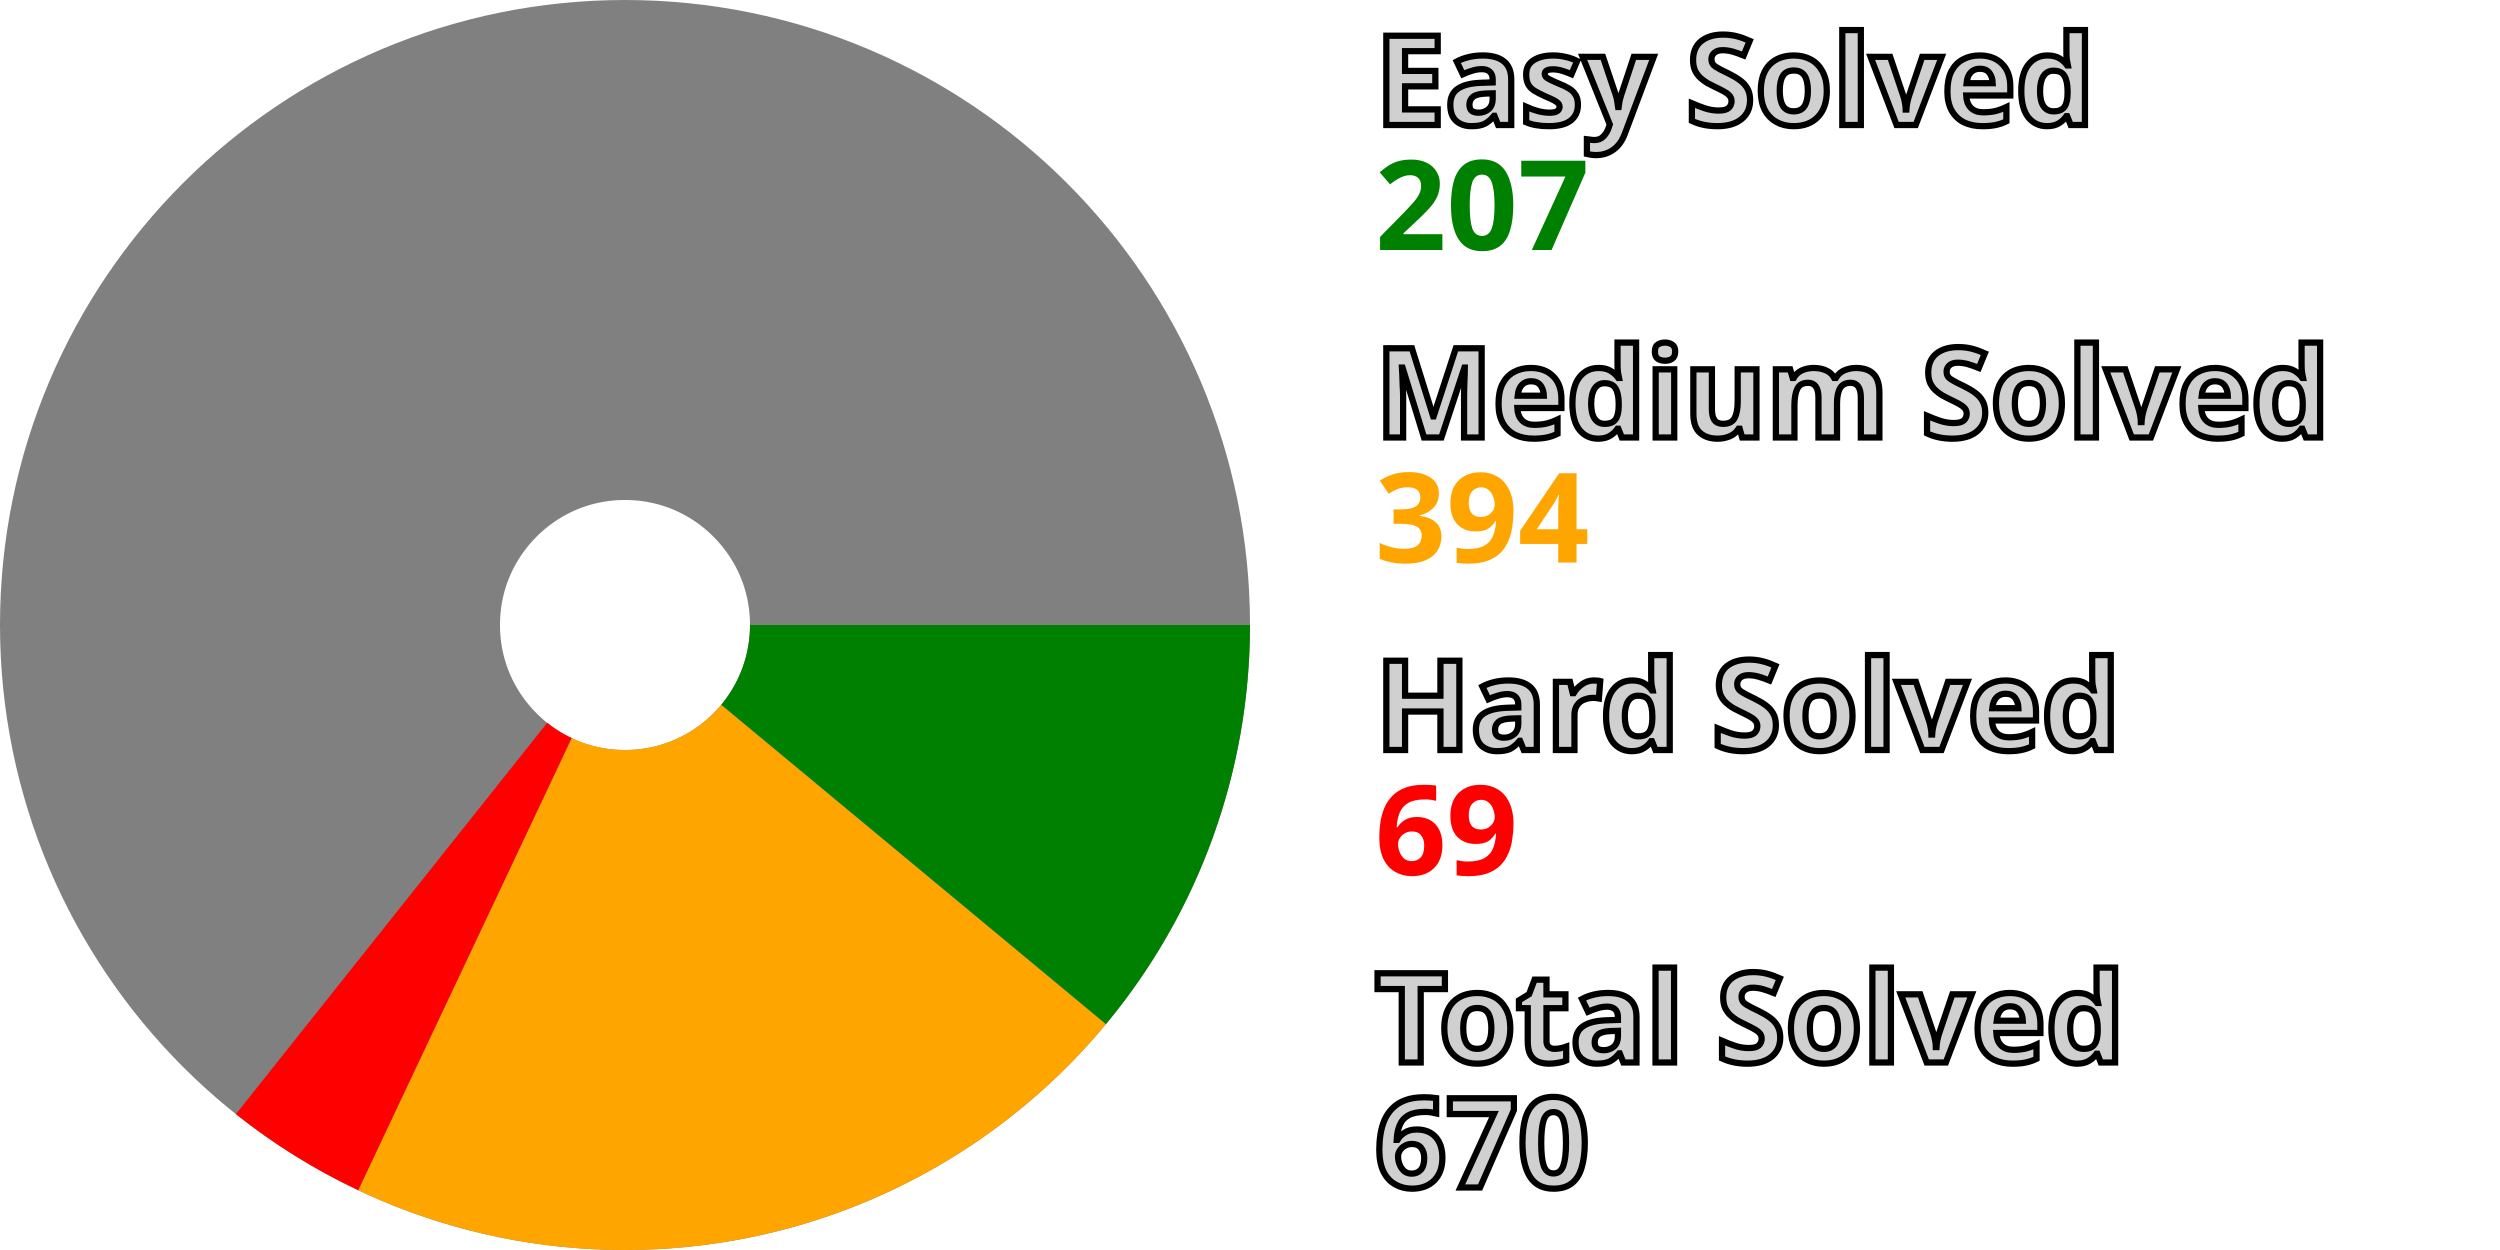
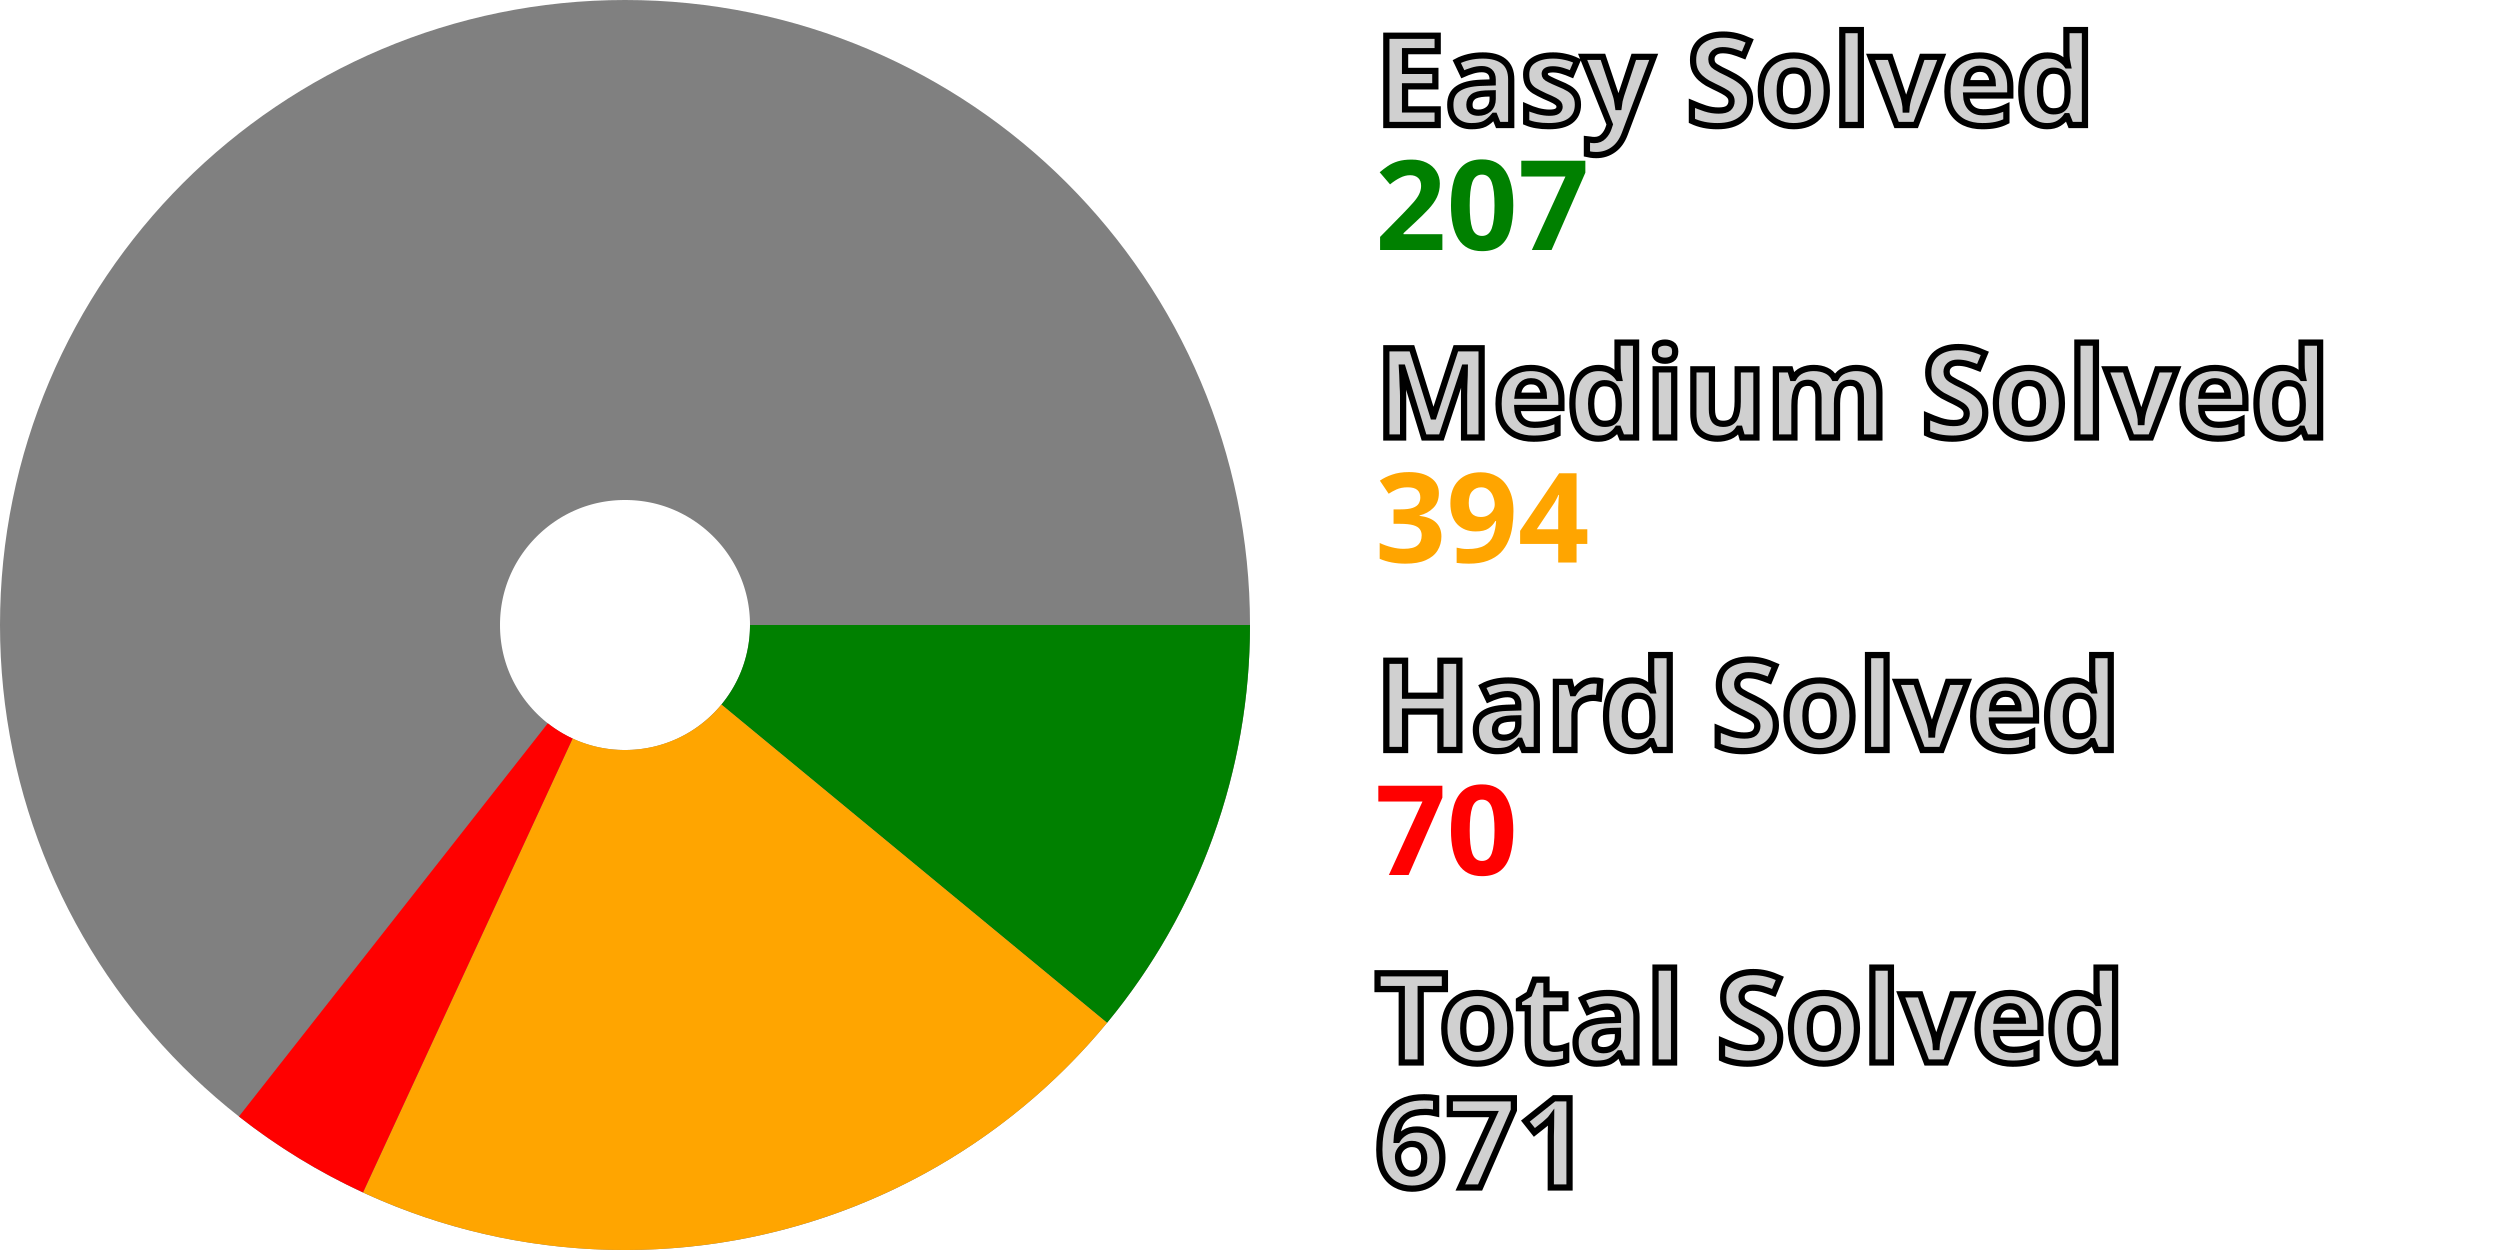
<svg xmlns="http://www.w3.org/2000/svg" width="200" height="100" viewBox="0 0 200 100" stroke-width="40" fill="none">
  <style>.small {font: bold 10px sans-serif; fill: #d0d0d0; stroke: black; stroke-width: 0.5px;}</style>
  <style>.esy {font: bold 10px sans-serif; fill: green;}</style>
  <style>.mdm {font: bold 10px sans-serif; fill: orange;}</style>
  <style>.hrd {font: bold 10px sans-serif; fill: red;}</style>
  <circle cx="50" cy="50" r="30.0" stroke="gray" />
-   <path d="M80.0 50 A 30.0 30.0, 0, 0, 1, 73.081 69.164" stroke="green" />
-   <path d="M73.081 69.164 A 30.0 30.0, 0, 0, 1, 37.194 77.129" stroke="orange" />
-   <path d="M37.194 77.129 A 30.0 30.0, 0, 0, 1, 31.323 73.477" stroke="red" />
+   <path d="M80.0 50 A 30.0 30.0, 0, 0, 1, 73.138 69.096" stroke="green" />
+   <path d="M73.138 69.096 A 30.0 30.0, 0, 0, 1, 37.426 77.238" stroke="orange" />
+   <path d="M37.426 77.238 A 30.0 30.0, 0, 0, 1, 31.469 73.592" stroke="red" />
  <text x="110.0" y="10.0" class="small">Easy Solved</text>
  <text x="110.0" y="20.0" class="esy">207</text>
  <text x="110.0" y="35.0" class="small">Medium Solved</text>
  <text x="110.0" y="45.0" class="mdm">394</text>
  <text x="110.0" y="60.0" class="small">Hard Solved</text>
-   <text x="110.0" y="70.0" class="hrd">69</text>
+   <text x="110.0" y="70.0" class="hrd">70</text>
  <text x="110.0" y="85.0" class="small">Total Solved</text>
-   <text x="110.0" y="95.0" class="small">670</text>
+   <text x="110.0" y="95.0" class="small">671</text>
</svg>
